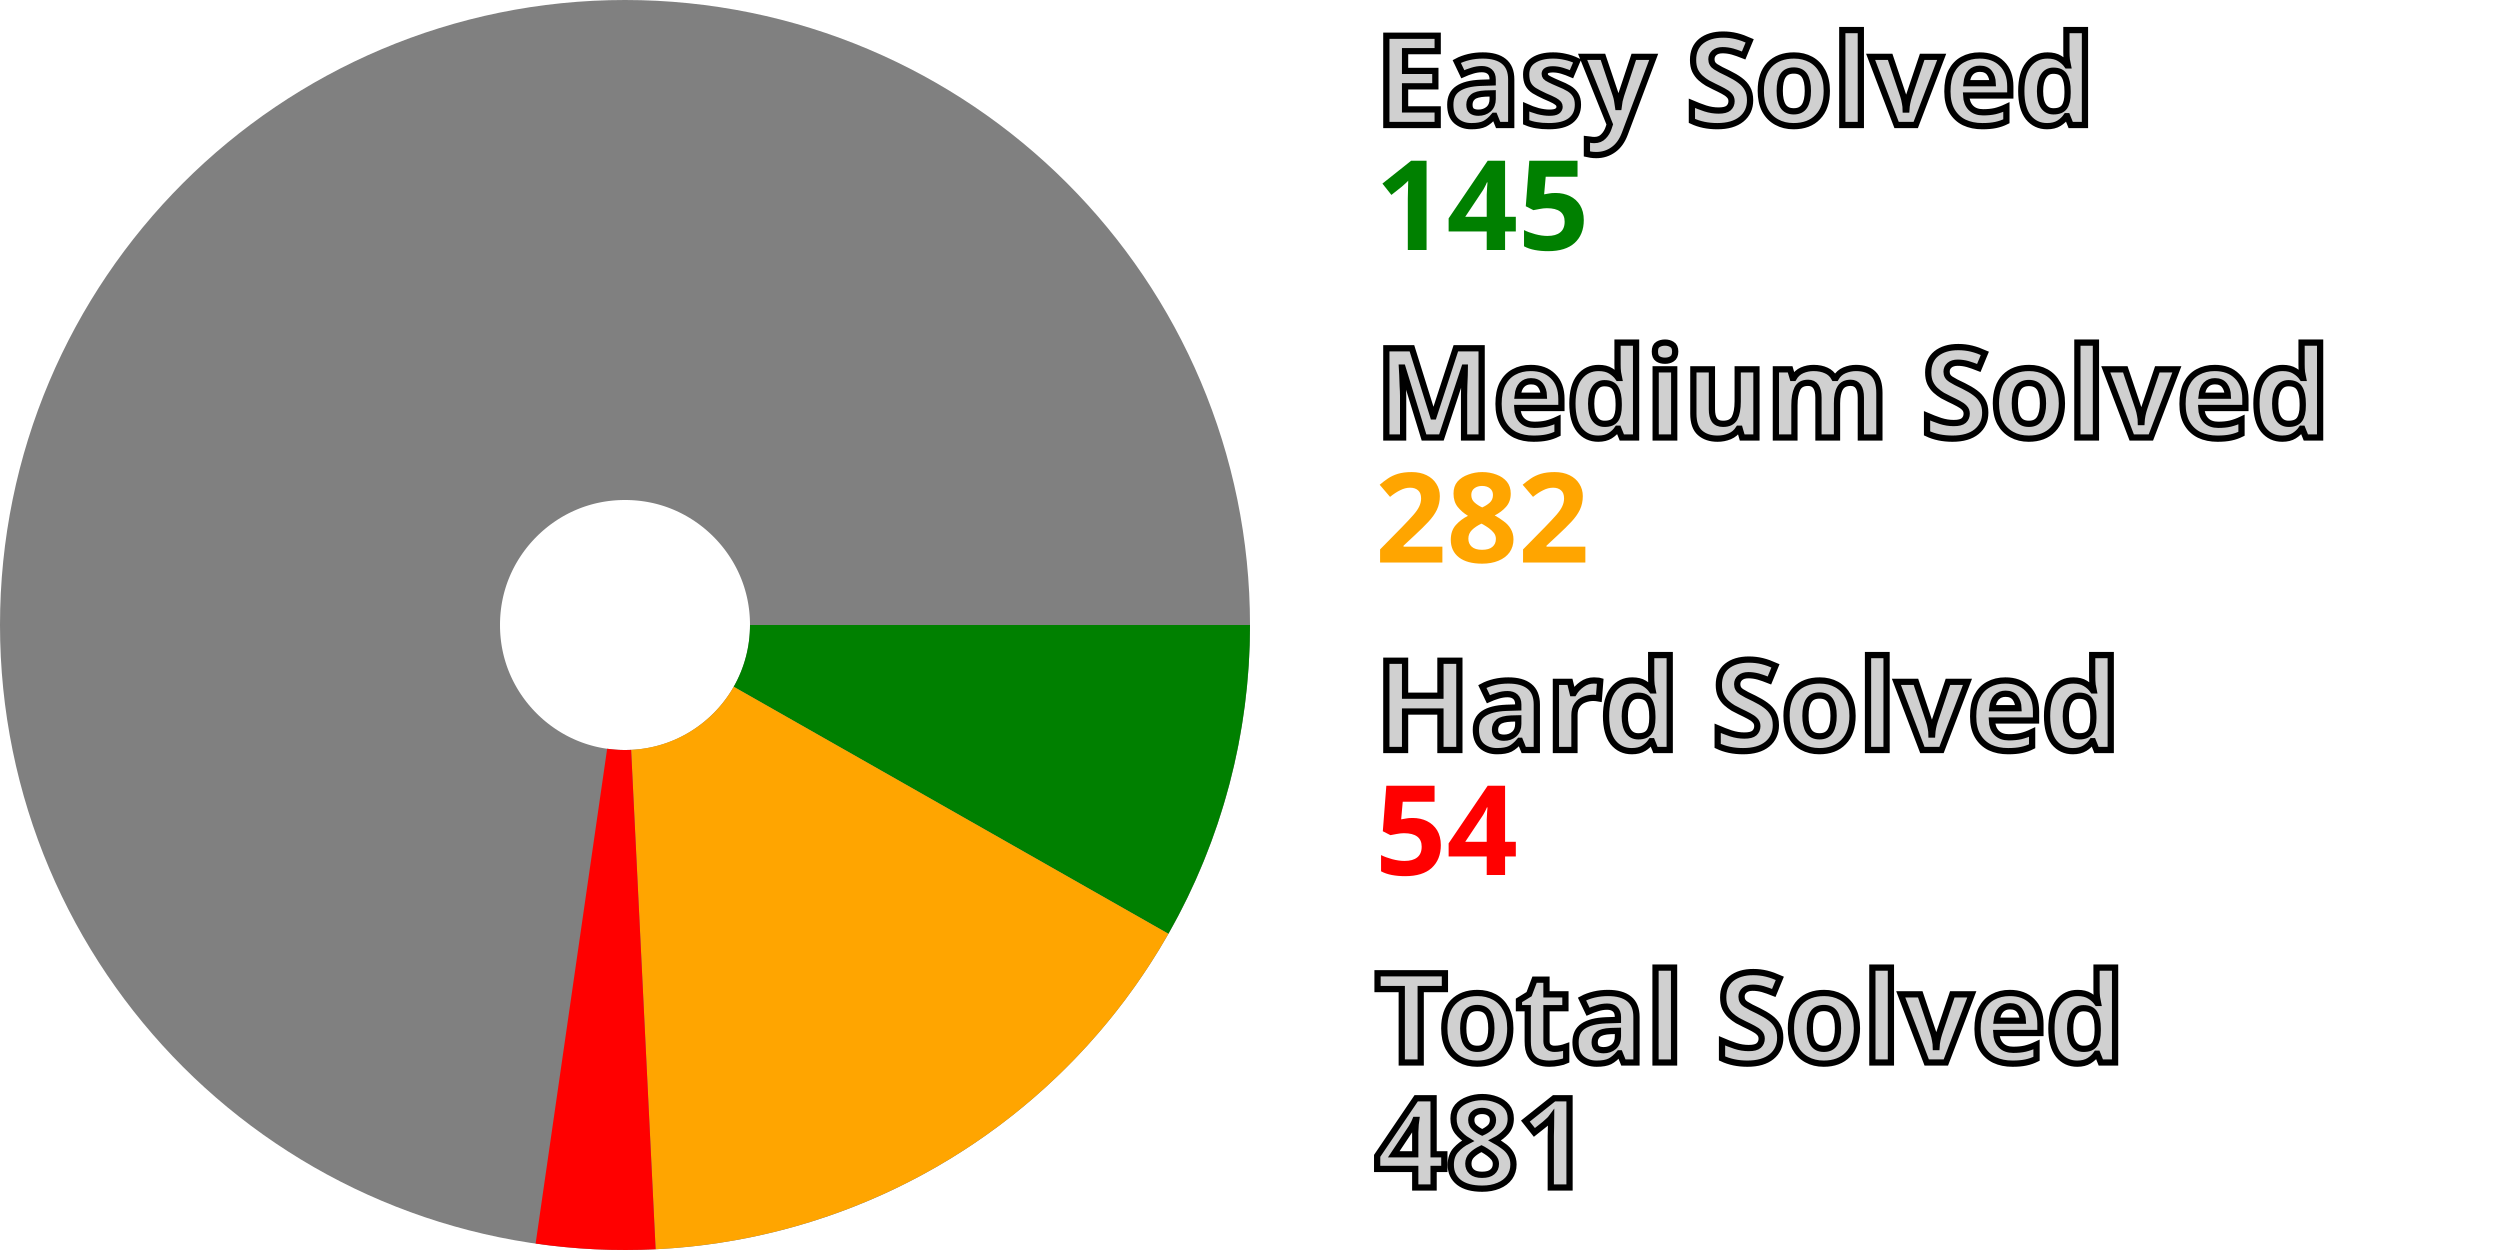
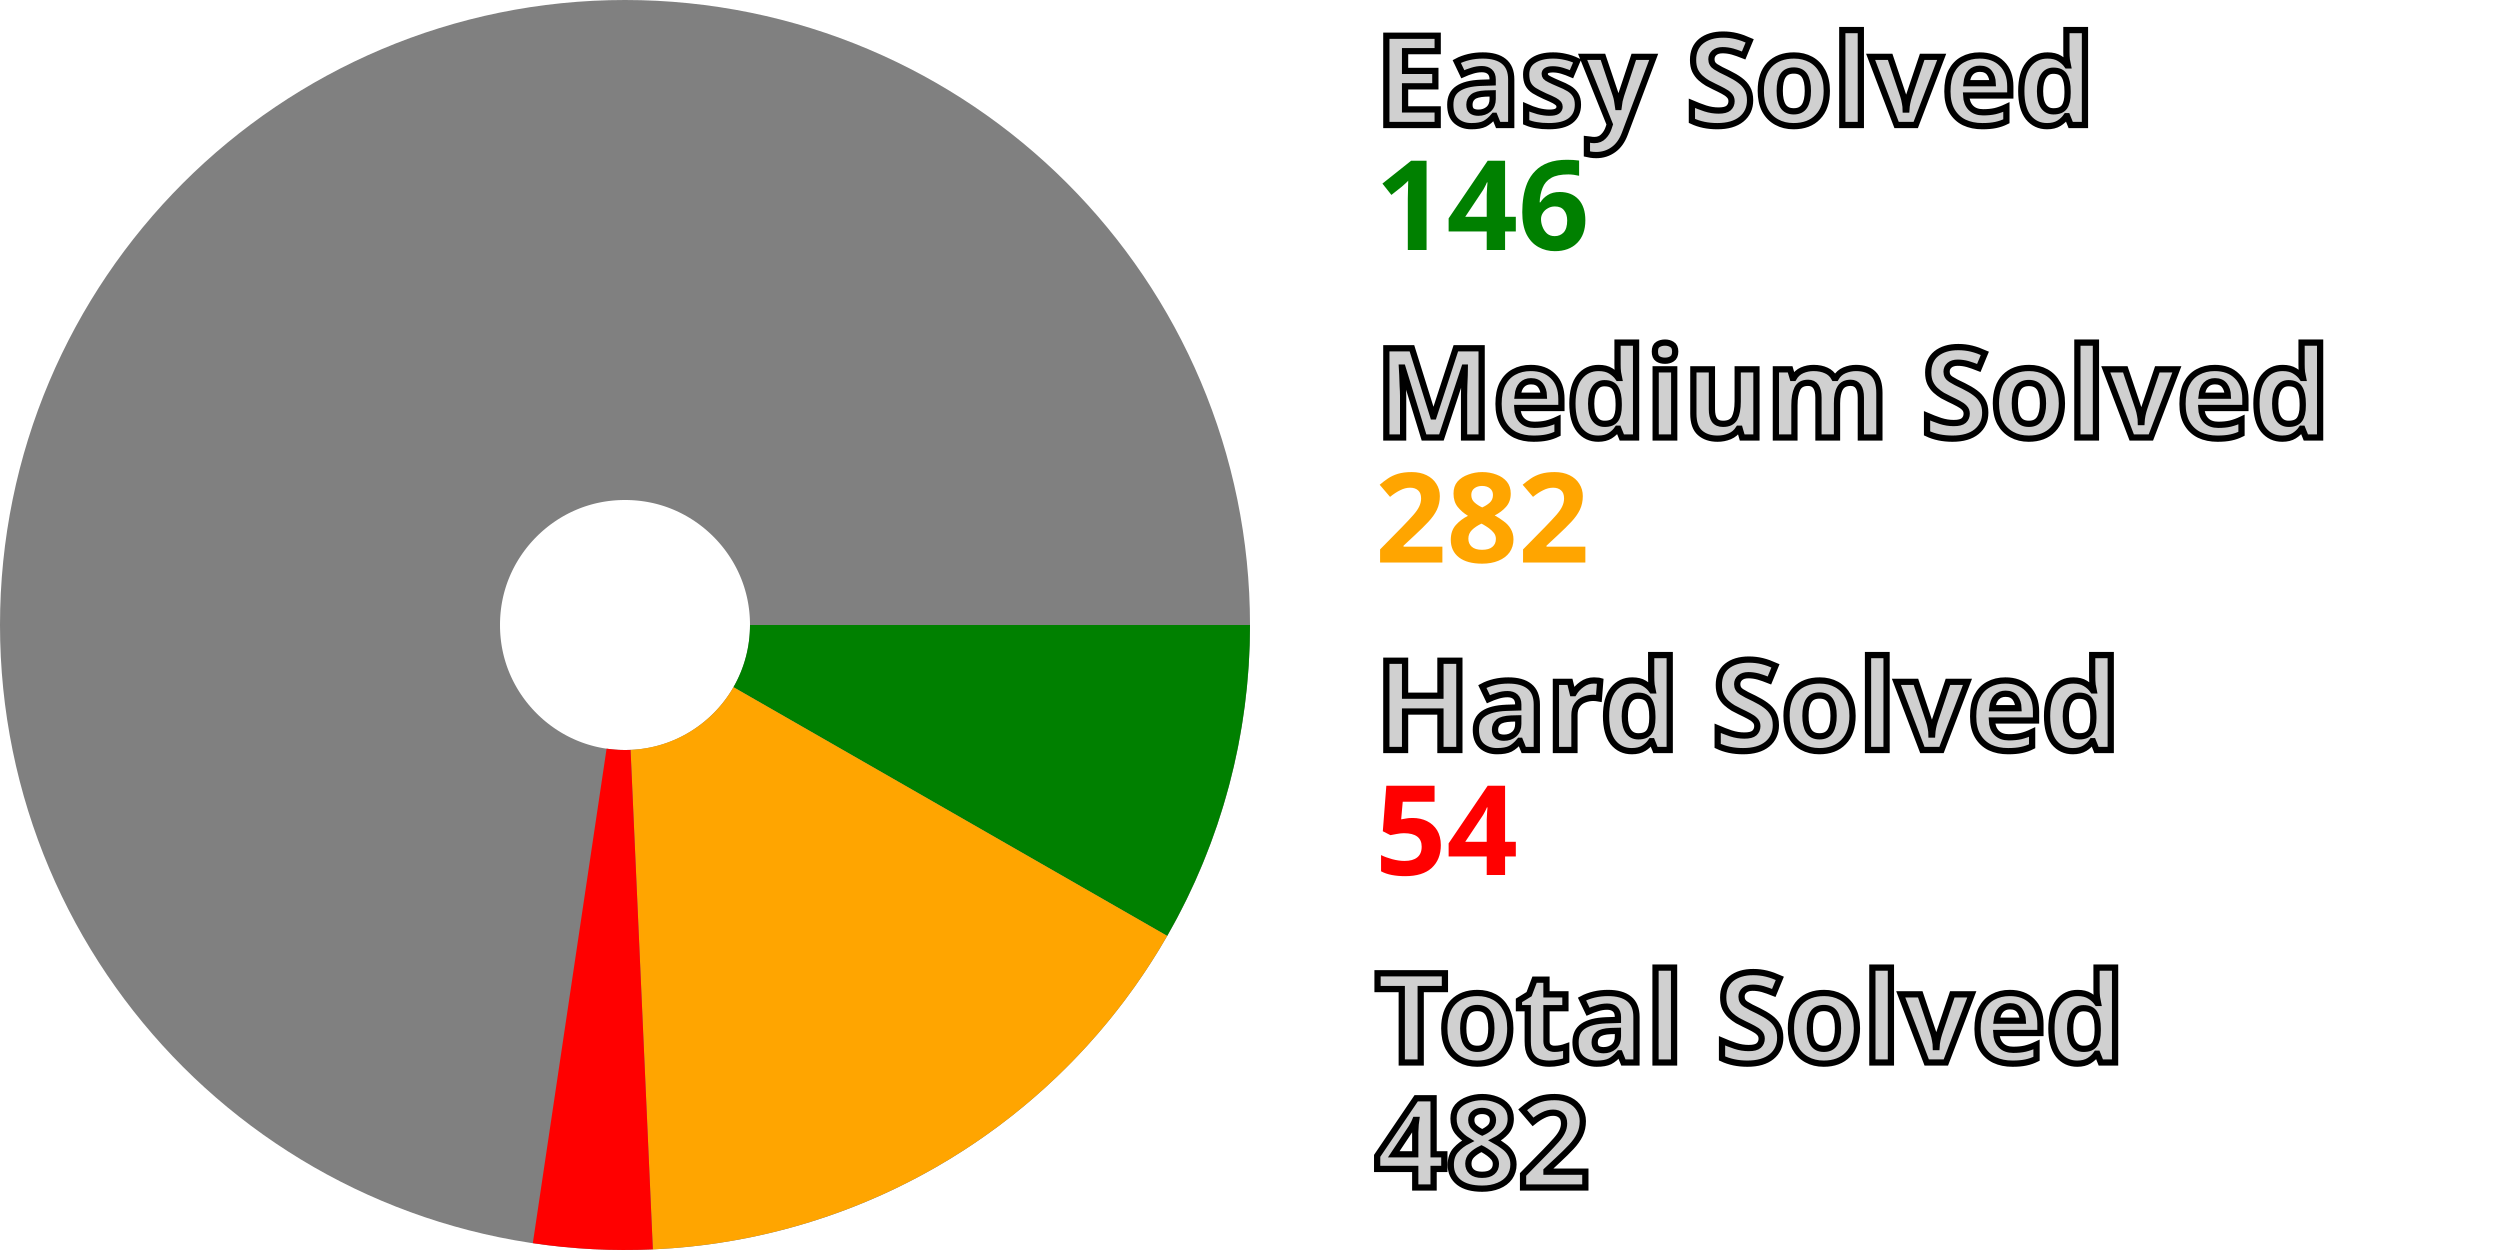
<svg xmlns="http://www.w3.org/2000/svg" width="200" height="100" viewBox="0 0 200 100" stroke-width="40" fill="none">
  <style>.small {font: bold 10px sans-serif; fill: #d0d0d0; stroke: black; stroke-width: 0.5px;}</style>
  <style>.esy {font: bold 10px sans-serif; fill: green;}</style>
  <style>.mdm {font: bold 10px sans-serif; fill: orange;}</style>
  <style>.hrd {font: bold 10px sans-serif; fill: red;}</style>
  <circle cx="50" cy="50" r="30.0" stroke="gray" />
-   <path d="M80.0 50 A 30.0 30.0, 0, 0, 1, 76.083 64.822" stroke="green" />
-   <path d="M76.083 64.822 A 30.0 30.0, 0, 0, 1, 51.47 79.964" stroke="orange" />
-   <path d="M51.47 79.964 A 30.0 30.0, 0, 0, 1, 45.711 79.692" stroke="red" />
+   <path d="M80.0 50 A 30.0 30.0, 0, 0, 1, 76.025 64.923" stroke="green" />
+   <path d="M76.025 64.923 A 30.0 30.0, 0, 0, 1, 51.337 79.97" stroke="orange" />
+   <path d="M51.337 79.97 A 30.0 30.0, 0, 0, 1, 45.577 79.672" stroke="red" />
  <text x="110.0" y="10.0" class="small">Easy Solved</text>
-   <text x="110.0" y="20.0" class="esy">145</text>
+   <text x="110.0" y="20.0" class="esy">146</text>
  <text x="110.0" y="35.0" class="small">Medium Solved</text>
  <text x="110.0" y="45.0" class="mdm">282</text>
  <text x="110.0" y="60.0" class="small">Hard Solved</text>
  <text x="110.0" y="70.0" class="hrd">54</text>
  <text x="110.0" y="85.0" class="small">Total Solved</text>
-   <text x="110.0" y="95.0" class="small">481</text>
+   <text x="110.0" y="95.0" class="small">482</text>
</svg>
